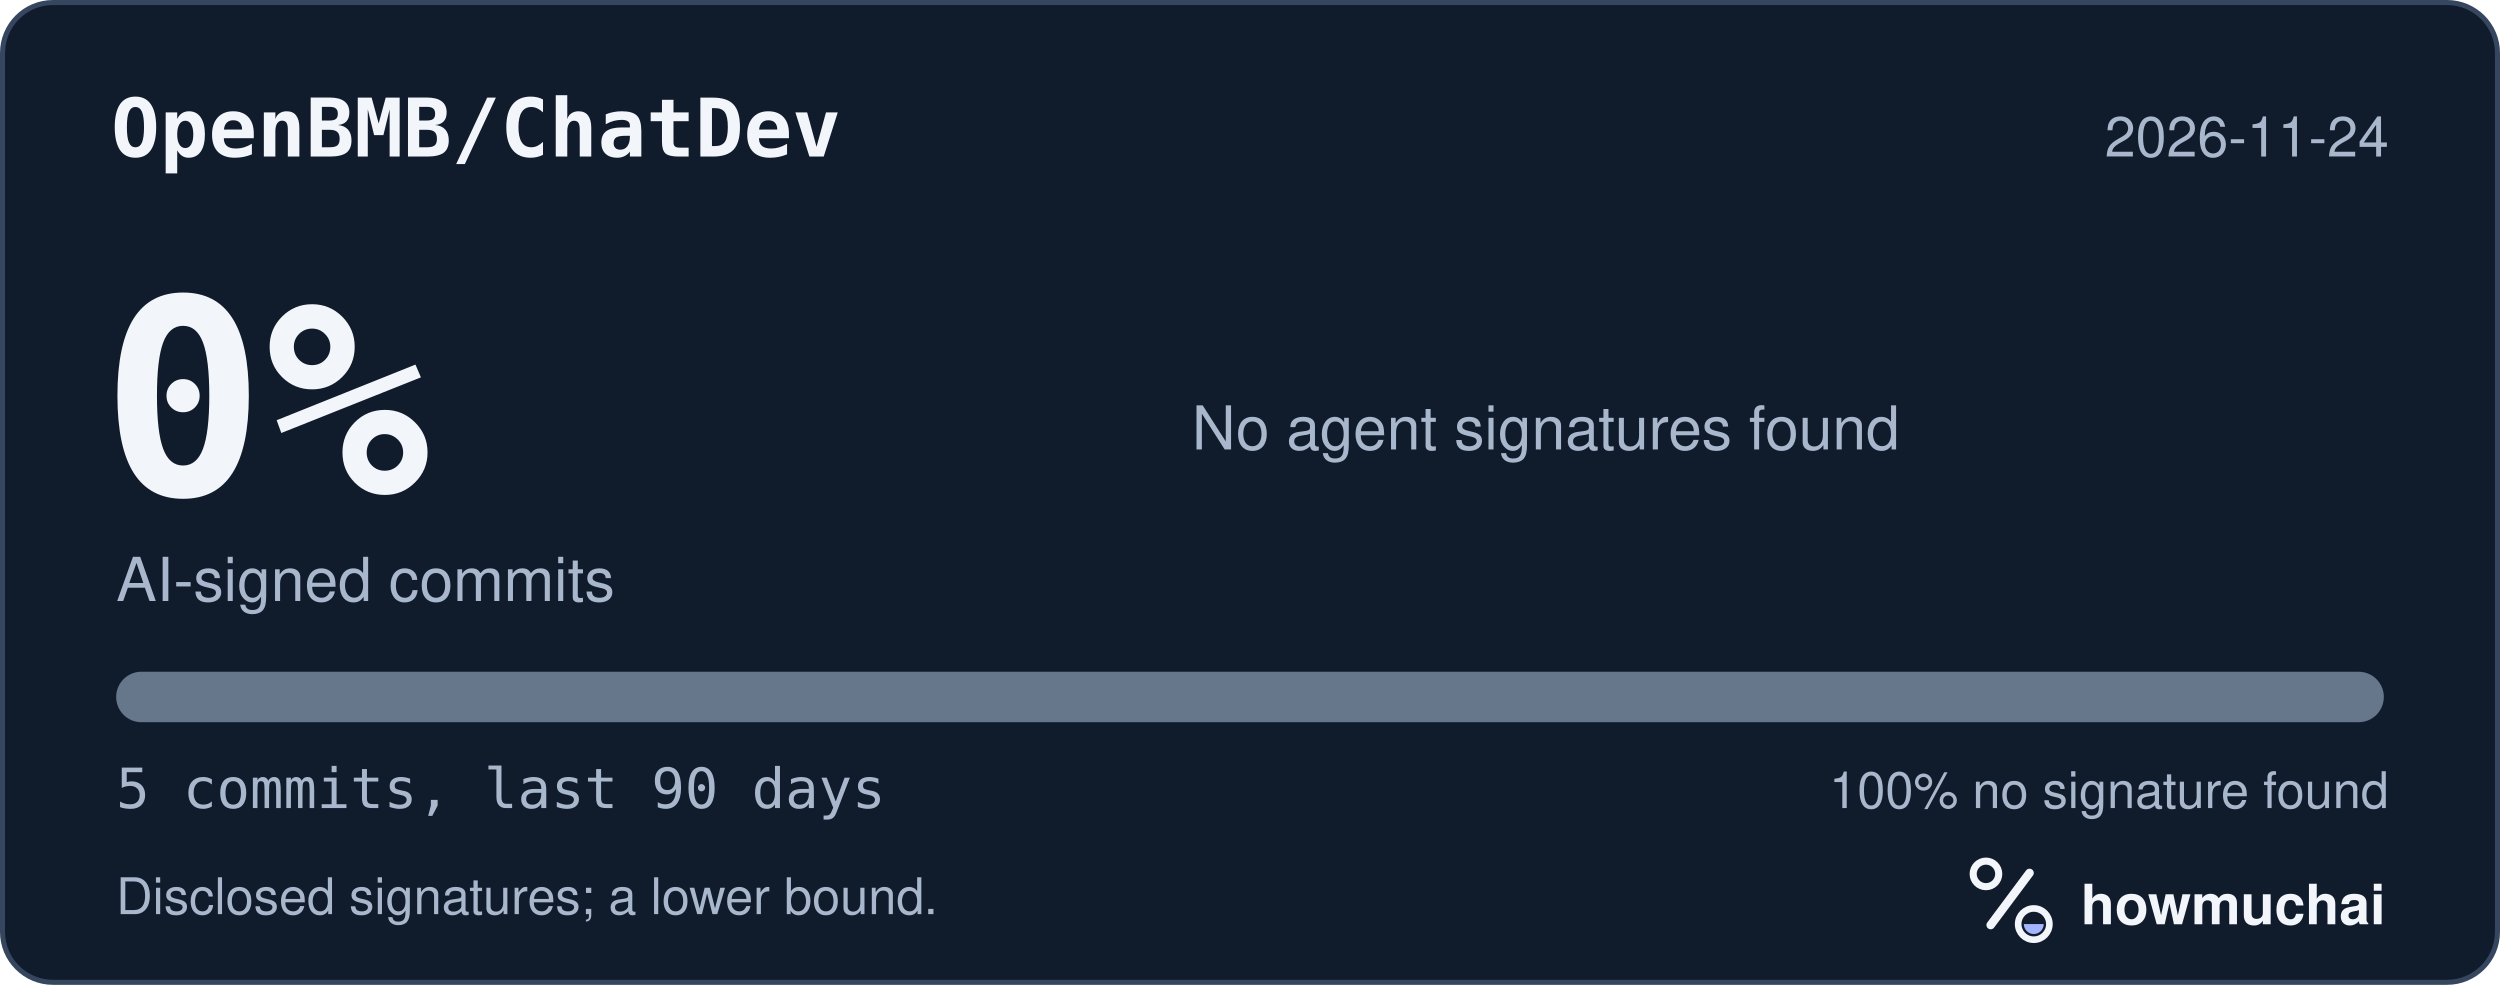
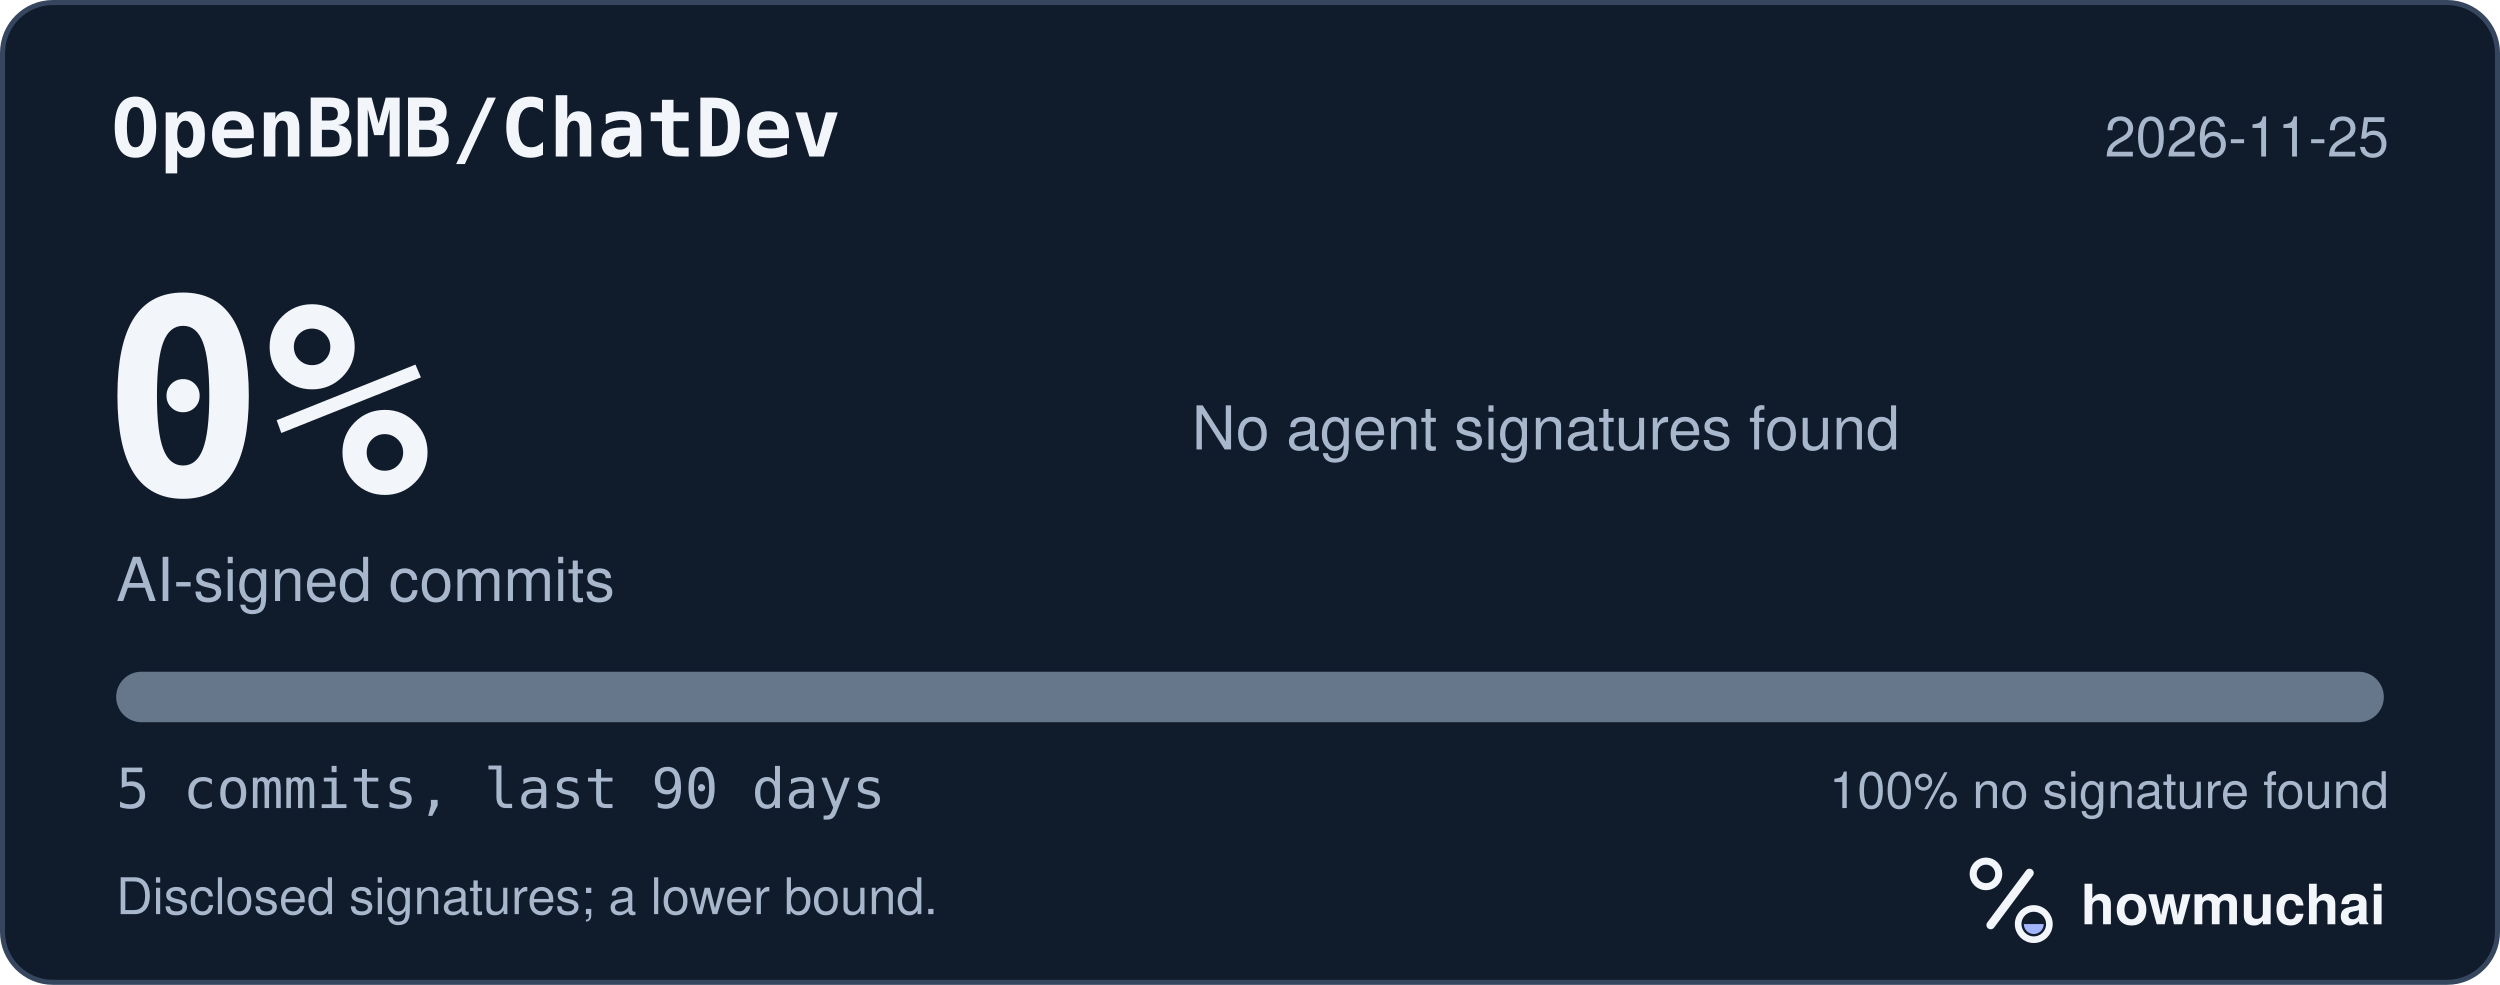
<svg xmlns="http://www.w3.org/2000/svg" width="495" height="195" viewBox="0 0 495 195" role="img" aria-labelledby="hm-t hm-d">
  <rect x="0.5" y="0.5" width="494" height="194" rx="10" fill="#101B2C" stroke="#35465E" />
  <text x="22" y="31" fill="#F2F5FA" font-family="ui-monospace, SF Mono, Menlo, Consolas, IBM Plex Mono, monospace" font-size="16" font-weight="600">OpenBMB/ChatDev</text>
-   <text x="473" y="31" fill="#A8B7CC" font-family="-apple-system, BlinkMacSystemFont, Segoe UI, Helvetica, Arial, Fira Sans, sans-serif" font-size="11" text-anchor="end">2026-11-24</text>
+   <text x="473" y="31" fill="#A8B7CC" font-family="-apple-system, BlinkMacSystemFont, Segoe UI, Helvetica, Arial, Fira Sans, sans-serif" font-size="11" text-anchor="end">2026-11-25</text>
  <text x="20" y="98" fill="#F2F5FA" font-family="ui-monospace, SF Mono, Menlo, Consolas, IBM Plex Mono, monospace" font-size="54" font-weight="700">0%</text>
  <text x="23" y="119" fill="#A8B7CC" font-family="-apple-system, BlinkMacSystemFont, Segoe UI, Helvetica, Arial, Fira Sans, sans-serif" font-size="12">AI-signed commits</text>
  <text x="236" y="89" fill="#A8B7CC" font-family="-apple-system, BlinkMacSystemFont, Segoe UI, Helvetica, Arial, Fira Sans, sans-serif" font-size="12">No agent signatures found</text>
  <defs>
    <clipPath id="hm-bar">
      <rect x="23" y="133" width="449" height="10" rx="5" />
    </clipPath>
  </defs>
  <rect x="23" y="133" width="449" height="10" rx="5" fill="#66768B" />
  <g clip-path="url(#hm-bar)" />
  <text x="23" y="160" fill="#A8B7CC" font-family="ui-monospace, SF Mono, Menlo, Consolas, IBM Plex Mono, monospace" font-size="11">5 commits, last 90 days</text>
  <text x="473" y="160" fill="#A8B7CC" font-family="-apple-system, BlinkMacSystemFont, Segoe UI, Helvetica, Arial, Fira Sans, sans-serif" font-size="10" text-anchor="end">100% no signature found</text>
  <text x="23" y="181" fill="#A8B7CC" font-family="-apple-system, BlinkMacSystemFont, Segoe UI, Helvetica, Arial, Fira Sans, sans-serif" font-size="10">Disclosed signatures; a lower bound.</text>
  <g transform="translate(386 166) scale(0.046875)">
    <circle cx="154" cy="150" r="54" fill="none" stroke="#F2F5FA" stroke-width="30" />
    <path d="M174 366 338 146" fill="none" stroke="#F2F5FA" stroke-width="36" stroke-linecap="round" />
    <circle cx="356" cy="362" r="66" fill="none" stroke="#F2F5FA" stroke-width="28" />
    <path d="M314 362a42 42 0 0 0 84 0Z" fill="#A4B5FF" />
  </g>
  <text x="412" y="183" fill="#F2F5FA" font-family="-apple-system, BlinkMacSystemFont, Segoe UI, Helvetica, Arial, Fira Sans, sans-serif" font-size="11" font-weight="650">howmuchai</text>
</svg>
